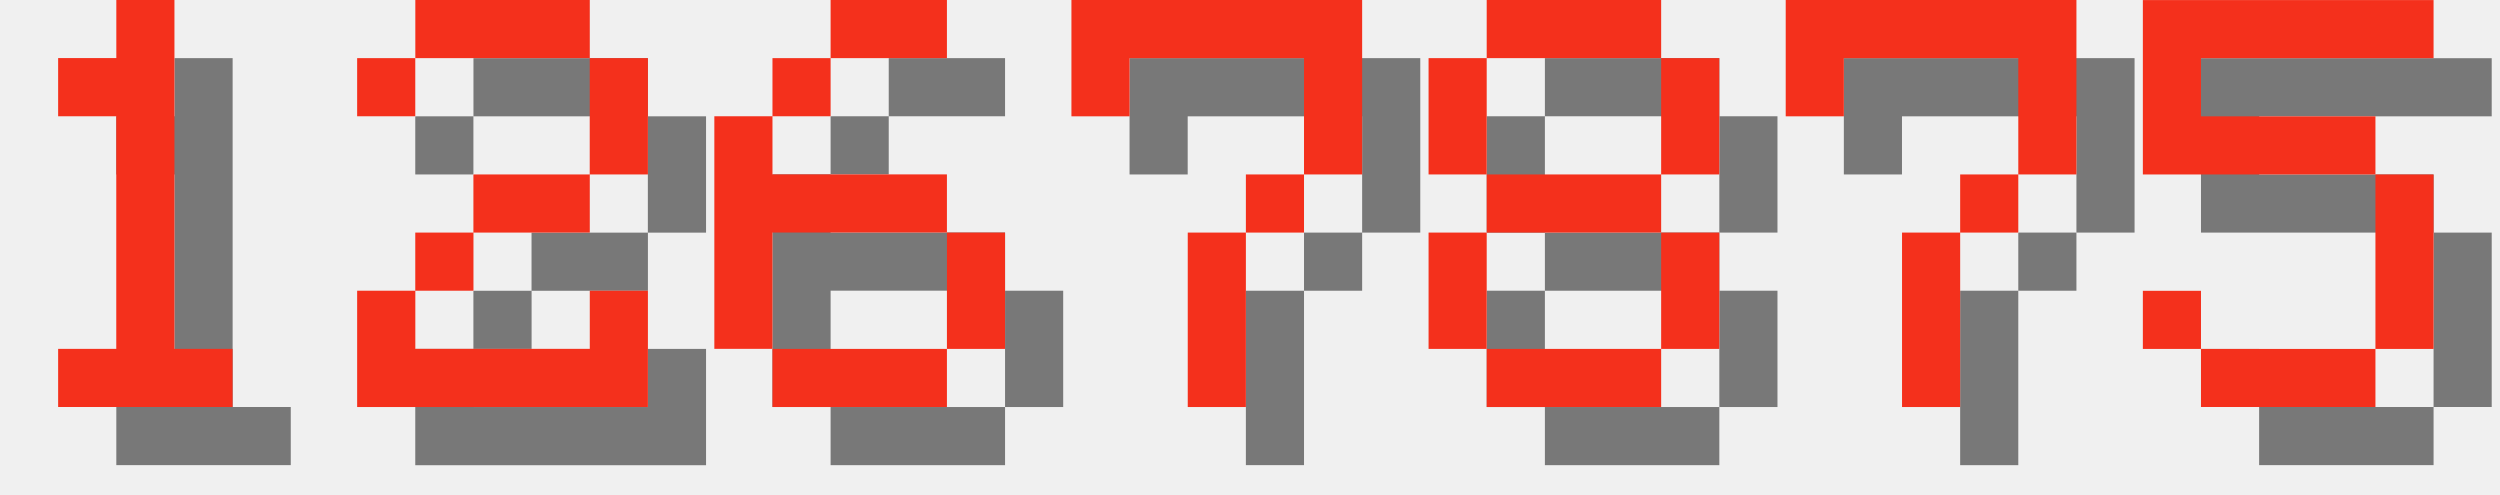
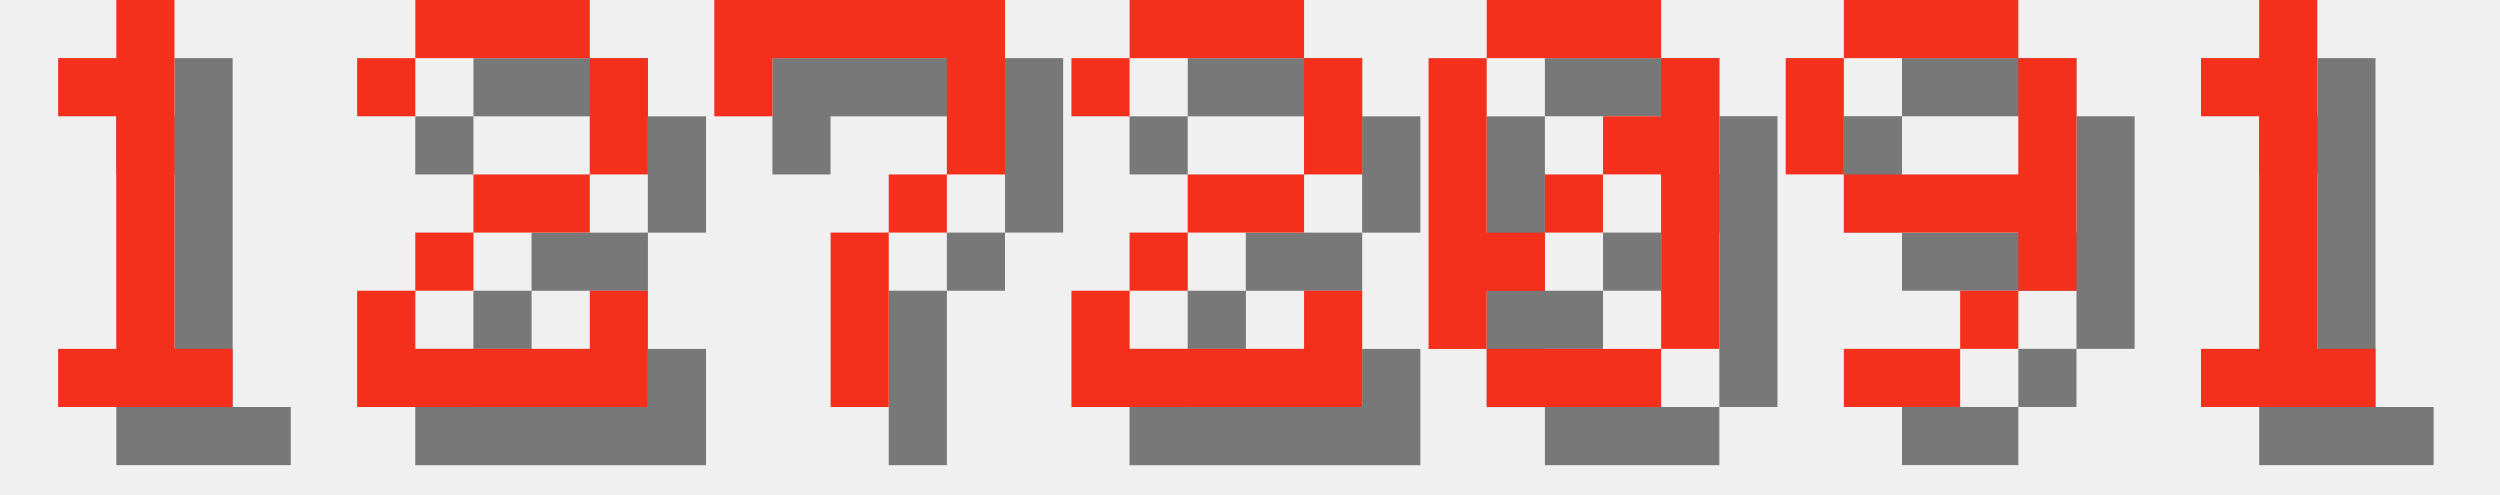
<svg xmlns="http://www.w3.org/2000/svg" version="1.1" width="182.0" height="36">
  <style>
        .text-foreground {
            fill: #F4301C;
        }
        .text-shadow {
            fill: #000000;
            fill-opacity: 0.5;
        }
    </style>
  <g class="digit" id="digit_1" transform="translate(0.0, 0), scale(4)">
    <path id="digit_1_shadow" class="text-shadow" d="m2.117 2.117v1.058h1.058v4.233h-1.058v1.058h3.175v-1.058h-1.058v-6.35h-1.058v1.058h-1.058z" fill-opacity=".5" style="paint-order:stroke fill markers" />
    <path id="digit_1_fg" class="text-foreground" d="m1.058 1.058v1.058h1.058v4.233h-1.058v1.058h3.175v-1.058h-1.058v-6.35h-1.058v1.058h-1.058z" fill="#fff" style="paint-order:stroke fill markers" />
  </g>
  <g class="digit" id="digit_2" transform="translate(26.0, 0), scale(4)">
    <path id="digit_2_shadow" class="text-shadow" d="m1.058 2.117v1.058h1.058v-1.058h3.175v2.117h-2.117v1.058h-1.058v1.058h-1.058v2.117h5.292v-2.117h-1.058v1.058h-3.175v-1.058h1.058v-1.058h2.117v-1.058h1.058v-2.117h-1.058v-1.058h-3.175v1.058h-1.058z" fill-opacity=".5" style="paint-order:stroke fill markers" />
    <path id="digit_2_fg" class="text-foreground" d="m0 1.058v1.058h1.058v-1.058h3.175v2.117h-2.117v1.058h-1.058v1.058h-1.058v2.117h5.292v-2.117h-1.058v1.058h-3.175v-1.058h1.058v-1.058h2.117v-1.058h1.058v-2.117h-1.058v-1.058h-3.175v1.058h-1.058z" fill="#fff" style="paint-order:stroke fill markers" />
  </g>
-   <g class="digit" id="digit_6" transform="translate(52.0, 0), scale(4)">
-     <path id="digit_6_shadow" class="text-shadow" d="m3.175 1.058v1.058h2.117v-1.058h-2.117zm0 1.058h-1.058v1.058h1.058v-1.058zm-1.058 1.058h-1.058v4.233h1.058v-2.117h3.175v-1.058h-3.175v-1.058zm3.175 2.117v2.117h1.058v-2.117h-1.058zm0 2.117h-3.175v1.058h3.175v-1.058z" fill-opacity=".5" style="paint-order:stroke fill markers" />
-     <path id="digit_6_fg" class="text-foreground" d="m2.117 0v1.058h2.117v-1.058h-2.117zm0 1.058h-1.058v1.058h1.058v-1.058zm-1.058 1.058h-1.058v4.233h1.058v-2.117h3.175v-1.058h-3.175v-1.058zm3.175 2.117v2.117h1.058v-2.117h-1.058zm0 2.117h-3.175v1.058h3.175v-1.058z" fill="#fff" style="paint-order:stroke fill markers" />
-   </g>
-   <g class="digit" id="digit_7" transform="translate(78.0, 0), scale(4)">
+   <g class="digit" id="digit_7" transform="translate(52.0, 0), scale(4)">
    <path id="digit_7_shadow" class="text-shadow" d="m1.058 1.058 2e-6 2.117h1.058v-1.058h3.175v1.058l2e-7 1.058h-1.058v1.058h-1.058l4e-7 3.175 1.058 1e-7v-3.175h1.058v-1.058h1.058l5e-7 -1.058v-2.117z" fill-opacity=".5" style="paint-order:stroke fill markers" />
    <path id="digit_7_fg" class="text-foreground" d="m0 0 2e-6 2.117h1.058v-1.058h3.175v1.058l2e-7 1.058h-1.058v1.058h-1.058l4e-7 3.175 1.058 1e-7v-3.175h1.058v-1.058h1.058l5e-7 -1.058v-2.117z" fill="#fff" style="paint-order:stroke fill markers" />
  </g>
-   <g class="digit" id="digit_8" transform="translate(104.0, 0), scale(4)">
-     <path id="digit_8_shadow" class="text-shadow" d="m2.117 1.058v1.058h3.175v-1.058h-3.175zm3.175 1.058v2.117h1.058v-2.117h-1.058zm0 2.117h-3.175v1.058h3.175v-1.058zm0 1.058v2.117h1.058v-2.117h-1.058zm0 2.117h-3.175v1.058h3.175v-1.058zm-3.175 0v-2.117h-1.058v2.117h1.058zm0-3.175v-2.117h-1.058v2.117h1.058z" fill-opacity=".5" style="paint-order:stroke fill markers" />
-     <path id="digit_8_fg" class="text-foreground" d="m1.058 0v1.058h3.175v-1.058h-3.175zm3.175 1.058v2.117h1.058v-2.117h-1.058zm0 2.117h-3.175v1.058h3.175v-1.058zm0 1.058v2.117h1.058v-2.117h-1.058zm0 2.117h-3.175v1.058h3.175v-1.058zm-3.175 0v-2.117h-1.058v2.117h1.058zm0-3.175v-2.117h-1.058v2.117h1.058z" fill="#fff" style="paint-order:stroke fill markers" />
+   <g class="digit" id="digit_2" transform="translate(78.0, 0), scale(4)">
+     <path id="digit_2_shadow" class="text-shadow" d="m1.058 2.117v1.058h1.058v-1.058h3.175v2.117h-2.117v1.058h-1.058v1.058h-1.058v2.117h5.292v-2.117h-1.058v1.058h-3.175v-1.058h1.058v-1.058h2.117v-1.058h1.058v-2.117h-1.058v-1.058h-3.175v1.058h-1.058z" fill-opacity=".5" style="paint-order:stroke fill markers" />
+     <path id="digit_2_fg" class="text-foreground" d="m0 1.058v1.058h1.058v-1.058h3.175v2.117h-2.117v1.058h-1.058v1.058h-1.058v2.117h5.292v-2.117h-1.058v1.058h-3.175v-1.058h1.058v-1.058h2.117v-1.058h1.058v-2.117h-1.058v-1.058h-3.175v1.058h-1.058z" fill="#fff" style="paint-order:stroke fill markers" />
  </g>
-   <g class="digit" id="digit_7" transform="translate(130.0, 0), scale(4)">
-     <path id="digit_7_shadow" class="text-shadow" d="m1.058 1.058 2e-6 2.117h1.058v-1.058h3.175v1.058l2e-7 1.058h-1.058v1.058h-1.058l4e-7 3.175 1.058 1e-7v-3.175h1.058v-1.058h1.058l5e-7 -1.058v-2.117z" fill-opacity=".5" style="paint-order:stroke fill markers" />
-     <path id="digit_7_fg" class="text-foreground" d="m0 0 2e-6 2.117h1.058v-1.058h3.175v1.058l2e-7 1.058h-1.058v1.058h-1.058l4e-7 3.175 1.058 1e-7v-3.175h1.058v-1.058h1.058l5e-7 -1.058v-2.117z" fill="#fff" style="paint-order:stroke fill markers" />
+   <g class="digit" id="digit_0" transform="translate(104.0, 0), scale(4)">
+     <path id="digit_0_shadow" class="text-shadow" d="m2.117 1.058v1.058h3.175v-1.058h-3.175zm3.175 1.058v1.058h-1.058v1.058h1.058v3.175h1.058v-5.292h-1.058zm0 5.292h-3.175v1.058h3.175v-1.058zm-3.175 0v-1.058h1.058v-1.058h-1.058v-3.175h-1.058v5.292h1.058zm1.058-2.117h1.058v-1.058h-1.058v1.058z" fill-opacity=".5" style="paint-order:stroke fill markers" />
+     <path id="digit_0_fg" class="text-foreground" d="m1.058 0v1.058h3.175v-1.058h-3.175zm3.175 1.058v1.058h-1.058v1.058h1.058v3.175h1.058v-5.292h-1.058zm0 5.292h-3.175v1.058h3.175v-1.058zm-3.175 0v-1.058h1.058v-1.058h-1.058v-3.175h-1.058v5.292h1.058zm1.058-2.117h1.058v-1.058h-1.058v1.058z" fill="#fff" style="paint-order:stroke fill markers" />
  </g>
-   <g class="digit" id="digit_5" transform="translate(156.0, 0), scale(4)">
-     <path id="digit_5_shadow" class="text-shadow" d="m1.058 1.058v3.175h4.233v3.175h-3.175v-1.058h-1.058v1.058h1.058v1.058h3.175v-1.058h1.058v-3.175h-1.058v-1.058h-3.175v-1.058h4.233v-1.058h-5.292z" fill-opacity=".5" style="paint-order:stroke fill markers" />
-     <path id="digit_5_fg" class="text-foreground" d="m0 0v3.175h4.233v3.175h-3.175v-1.058h-1.058v1.058h1.058v1.058h3.175v-1.058h1.058v-3.175h-1.058v-1.058h-3.175v-1.058h4.233v-1.058h-5.292z" fill="#fff" style="paint-order:stroke fill markers" />
+   <g class="digit" id="digit_9" transform="translate(130.0, 0), scale(4)">
+     <path id="digit_9_shadow" class="text-shadow" d="m2.117 1.058v1.058h3.175v-1.058h-3.175zm3.175 1.058v2.117h-3.175v1.058h3.175v1.058h1.058v-4.233h-1.058zm0 4.233h-1.058v1.058h1.058v-1.058zm-1.058 1.058h-2.117v1.058h2.117v-1.058zm-2.117-3.175v-2.117h-1.058v2.117h1.058z" fill-opacity=".5" style="paint-order:stroke fill markers" />
+     <path id="digit_9_fg" class="text-foreground" d="m1.058 0v1.058h3.175v-1.058h-3.175zm3.175 1.058v2.117h-3.175v1.058h3.175v1.058h1.058v-4.233h-1.058zm0 4.233h-1.058v1.058h1.058v-1.058zm-1.058 1.058h-2.117v1.058h2.117v-1.058zm-2.117-3.175v-2.117h-1.058v2.117h1.058z" fill="#fff" style="paint-order:stroke fill markers" />
+   </g>
+   <g class="digit" id="digit_1" transform="translate(156.0, 0), scale(4)">
+     <path id="digit_1_shadow" class="text-shadow" d="m2.117 2.117v1.058h1.058v4.233h-1.058v1.058h3.175v-1.058h-1.058v-6.35h-1.058v1.058h-1.058z" fill-opacity=".5" style="paint-order:stroke fill markers" />
+     <path id="digit_1_fg" class="text-foreground" d="m1.058 1.058v1.058h1.058v4.233h-1.058v1.058h3.175v-1.058h-1.058v-6.35h-1.058v1.058h-1.058z" fill="#fff" style="paint-order:stroke fill markers" />
  </g>
</svg>
